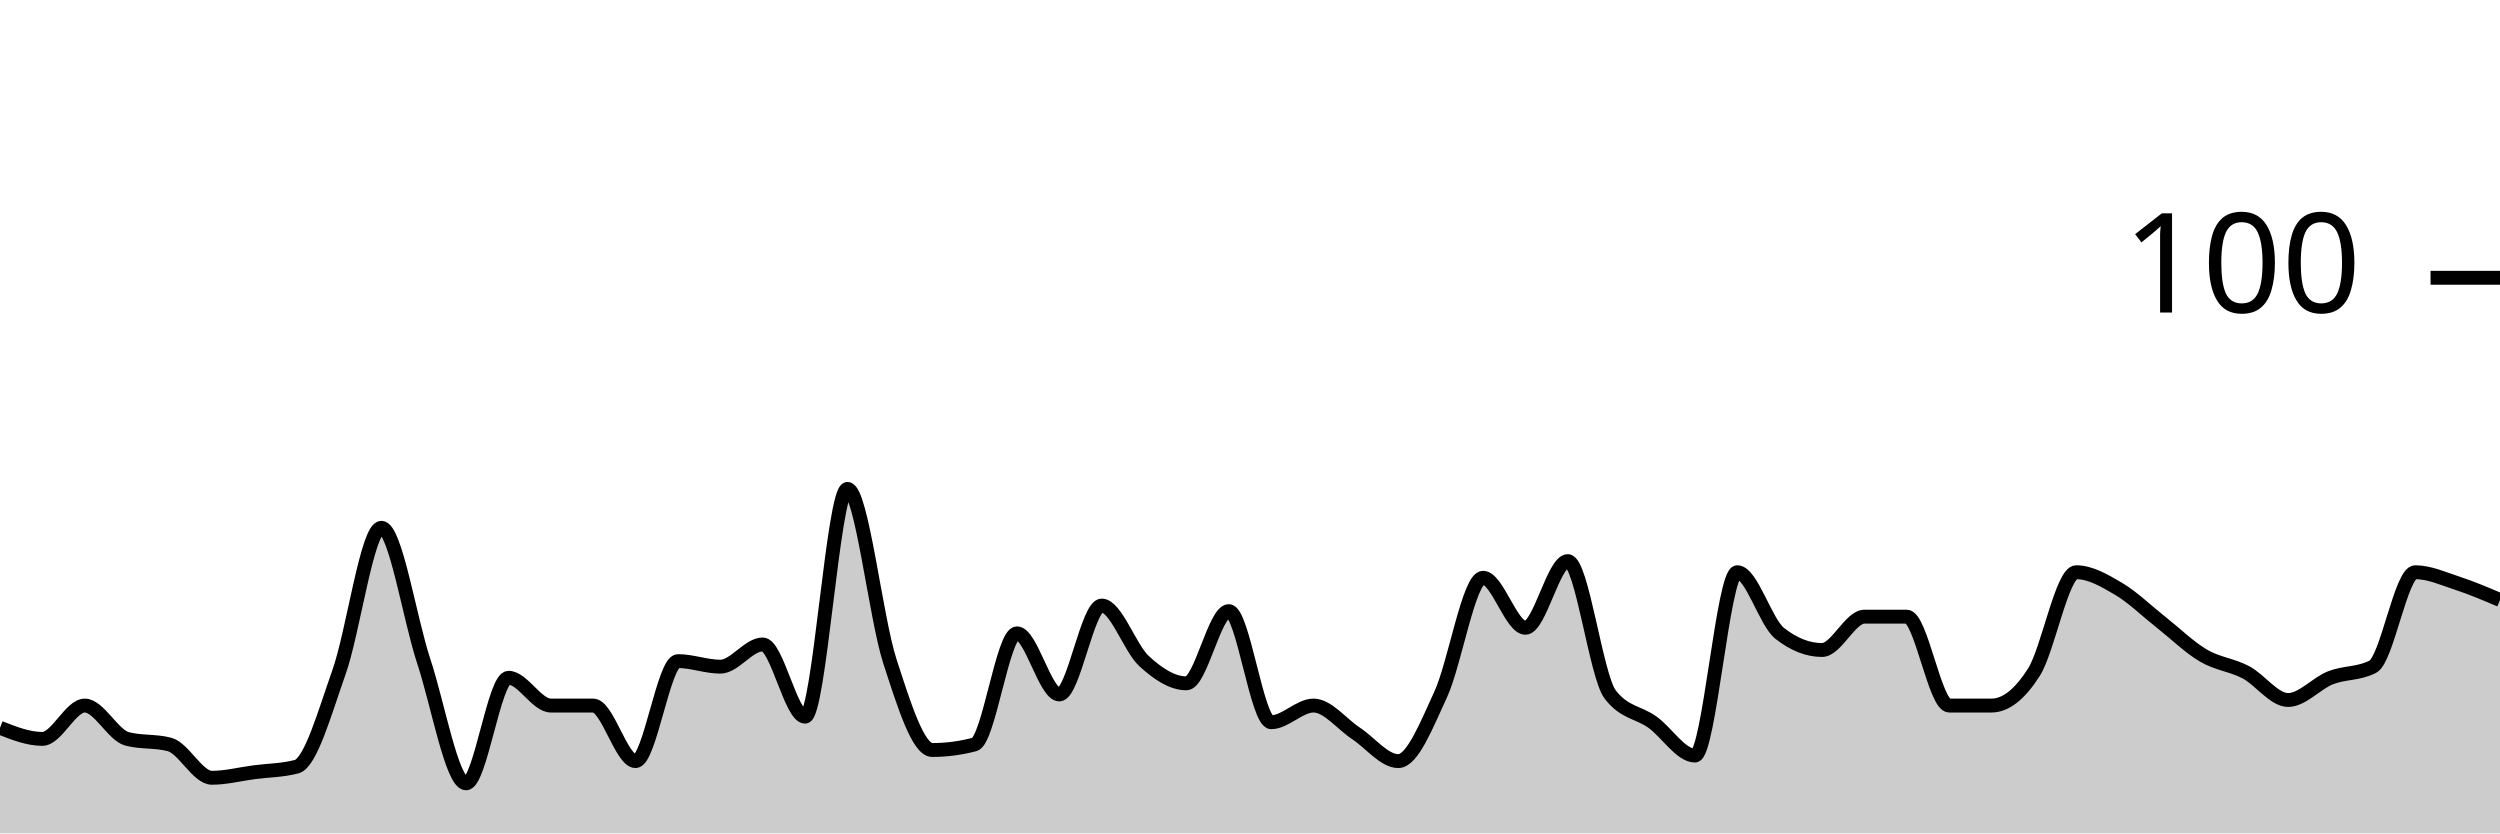
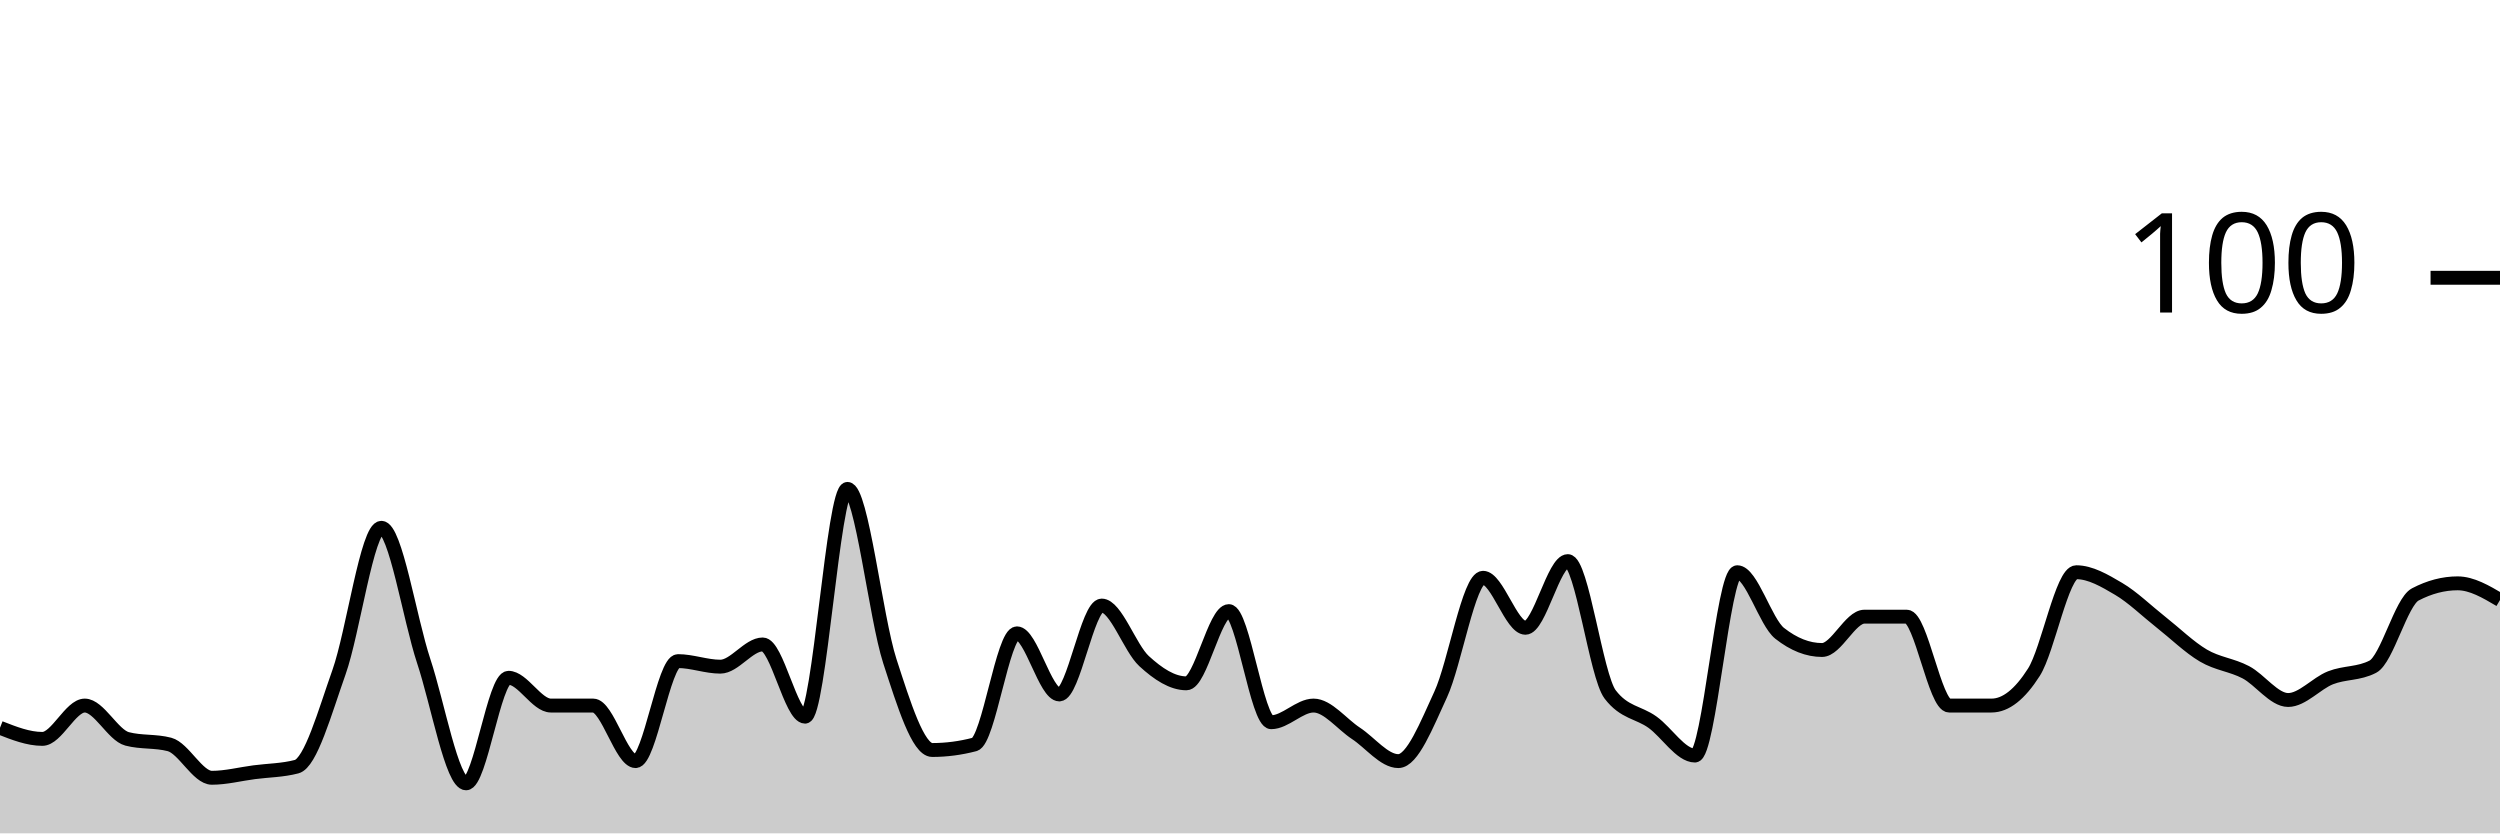
<svg xmlns="http://www.w3.org/2000/svg" viewBox="0 0 180 60">
  <g transform="translate(0,20)">
-     <path class="area" fill="rgba(0, 0, 0, 0.2)" d="M0,32.4C1.017,32.8,2.034,33.2,3.051,33.2C4.068,33.2,5.085,30.8,6.102,30.8C7.119,30.8,8.136,32.933,9.153,33.2C10.169,33.467,11.186,33.333,12.203,33.6C13.22,33.867,14.237,36,15.254,36C16.271,36,17.288,35.733,18.305,35.6C19.322,35.467,20.339,35.467,21.356,35.2C22.373,34.933,23.39,31.267,24.407,28.4C25.424,25.533,26.441,18,27.458,18C28.475,18,29.492,24.533,30.508,27.6C31.525,30.667,32.542,36.4,33.559,36.4C34.576,36.4,35.593,28.8,36.61,28.8C37.627,28.8,38.644,30.8,39.661,30.8C40.678,30.8,41.695,30.8,42.712,30.8C43.729,30.8,44.746,34.8,45.763,34.8C46.78,34.8,47.797,27.6,48.814,27.6C49.831,27.6,50.847,28,51.864,28C52.881,28,53.898,26.4,54.915,26.4C55.932,26.4,56.949,31.6,57.966,31.6C58.983,31.6,60,15.2,61.017,15.2C62.034,15.2,63.051,24.467,64.068,27.6C65.085,30.733,66.102,34,67.119,34C68.136,34,69.153,33.867,70.169,33.6C71.186,33.333,72.203,25.6,73.22,25.6C74.237,25.6,75.254,30,76.271,30C77.288,30,78.305,23.6,79.322,23.6C80.339,23.6,81.356,26.667,82.373,27.6C83.39,28.533,84.407,29.2,85.424,29.2C86.441,29.2,87.458,24,88.475,24C89.492,24,90.508,32,91.525,32C92.542,32,93.559,30.8,94.576,30.8C95.593,30.8,96.61,32.133,97.627,32.8C98.644,33.467,99.661,34.8,100.678,34.8C101.695,34.8,102.712,32.2,103.729,30C104.746,27.8,105.763,21.6,106.78,21.6C107.797,21.6,108.814,25.2,109.831,25.2C110.847,25.2,111.864,20.4,112.881,20.4C113.898,20.4,114.915,28.667,115.932,30C116.949,31.333,117.966,31.267,118.983,32C120,32.733,121.017,34.4,122.034,34.4C123.051,34.4,124.068,21.2,125.085,21.2C126.102,21.2,127.119,24.8,128.136,25.6C129.153,26.4,130.169,26.8,131.186,26.8C132.203,26.8,133.22,24.4,134.237,24.4C135.254,24.4,136.271,24.4,137.288,24.4C138.305,24.4,139.322,30.8,140.339,30.8C141.356,30.8,142.373,30.8,143.39,30.8C144.407,30.8,145.424,30,146.441,28.4C147.458,26.8,148.475,21.2,149.492,21.2C150.508,21.2,151.525,21.8,152.542,22.4C153.559,23,154.576,24,155.593,24.8C156.61,25.6,157.627,26.6,158.644,27.2C159.661,27.8,160.678,27.867,161.695,28.4C162.712,28.933,163.729,30.4,164.746,30.4C165.763,30.4,166.78,29.2,167.797,28.8C168.814,28.4,169.831,28.533,170.847,28C171.864,27.467,172.881,21.2,173.898,21.2C174.915,21.2,175.932,21.667,176.949,22C177.966,22.333,178.983,22.767,180,23.2L180,40C178.983,40,177.966,40,176.949,40C175.932,40,174.915,40,173.898,40C172.881,40,171.864,40,170.847,40C169.831,40,168.814,40,167.797,40C166.78,40,165.763,40,164.746,40C163.729,40,162.712,40,161.695,40C160.678,40,159.661,40,158.644,40C157.627,40,156.61,40,155.593,40C154.576,40,153.559,40,152.542,40C151.525,40,150.508,40,149.492,40C148.475,40,147.458,40,146.441,40C145.424,40,144.407,40,143.39,40C142.373,40,141.356,40,140.339,40C139.322,40,138.305,40,137.288,40C136.271,40,135.254,40,134.237,40C133.22,40,132.203,40,131.186,40C130.169,40,129.153,40,128.136,40C127.119,40,126.102,40,125.085,40C124.068,40,123.051,40,122.034,40C121.017,40,120,40,118.983,40C117.966,40,116.949,40,115.932,40C114.915,40,113.898,40,112.881,40C111.864,40,110.847,40,109.831,40C108.814,40,107.797,40,106.78,40C105.763,40,104.746,40,103.729,40C102.712,40,101.695,40,100.678,40C99.661,40,98.644,40,97.627,40C96.61,40,95.593,40,94.576,40C93.559,40,92.542,40,91.525,40C90.508,40,89.492,40,88.475,40C87.458,40,86.441,40,85.424,40C84.407,40,83.39,40,82.373,40C81.356,40,80.339,40,79.322,40C78.305,40,77.288,40,76.271,40C75.254,40,74.237,40,73.22,40C72.203,40,71.186,40,70.169,40C69.153,40,68.136,40,67.119,40C66.102,40,65.085,40,64.068,40C63.051,40,62.034,40,61.017,40C60,40,58.983,40,57.966,40C56.949,40,55.932,40,54.915,40C53.898,40,52.881,40,51.864,40C50.847,40,49.831,40,48.814,40C47.797,40,46.78,40,45.763,40C44.746,40,43.729,40,42.712,40C41.695,40,40.678,40,39.661,40C38.644,40,37.627,40,36.61,40C35.593,40,34.576,40,33.559,40C32.542,40,31.525,40,30.508,40C29.492,40,28.475,40,27.458,40C26.441,40,25.424,40,24.407,40C23.39,40,22.373,40,21.356,40C20.339,40,19.322,40,18.305,40C17.288,40,16.271,40,15.254,40C14.237,40,13.22,40,12.203,40C11.186,40,10.169,40,9.153,40C8.136,40,7.119,40,6.102,40C5.085,40,4.068,40,3.051,40C2.034,40,1.017,40,0,40Z" />
-     <path class="line" stroke="black" fill="none" d="M0,32.4C1.017,32.8,2.034,33.2,3.051,33.2C4.068,33.2,5.085,30.8,6.102,30.8C7.119,30.8,8.136,32.933,9.153,33.2C10.169,33.467,11.186,33.333,12.203,33.6C13.22,33.867,14.237,36,15.254,36C16.271,36,17.288,35.733,18.305,35.6C19.322,35.467,20.339,35.467,21.356,35.2C22.373,34.933,23.39,31.267,24.407,28.4C25.424,25.533,26.441,18,27.458,18C28.475,18,29.492,24.533,30.508,27.6C31.525,30.667,32.542,36.4,33.559,36.4C34.576,36.4,35.593,28.8,36.61,28.8C37.627,28.8,38.644,30.8,39.661,30.8C40.678,30.8,41.695,30.8,42.712,30.8C43.729,30.8,44.746,34.8,45.763,34.8C46.78,34.8,47.797,27.6,48.814,27.6C49.831,27.6,50.847,28,51.864,28C52.881,28,53.898,26.4,54.915,26.4C55.932,26.4,56.949,31.6,57.966,31.6C58.983,31.6,60,15.2,61.017,15.2C62.034,15.2,63.051,24.467,64.068,27.6C65.085,30.733,66.102,34,67.119,34C68.136,34,69.153,33.867,70.169,33.6C71.186,33.333,72.203,25.6,73.22,25.6C74.237,25.6,75.254,30,76.271,30C77.288,30,78.305,23.6,79.322,23.6C80.339,23.6,81.356,26.667,82.373,27.6C83.39,28.533,84.407,29.2,85.424,29.2C86.441,29.2,87.458,24,88.475,24C89.492,24,90.508,32,91.525,32C92.542,32,93.559,30.8,94.576,30.8C95.593,30.8,96.61,32.133,97.627,32.8C98.644,33.467,99.661,34.8,100.678,34.8C101.695,34.8,102.712,32.2,103.729,30C104.746,27.8,105.763,21.6,106.78,21.6C107.797,21.6,108.814,25.2,109.831,25.2C110.847,25.2,111.864,20.4,112.881,20.4C113.898,20.4,114.915,28.667,115.932,30C116.949,31.333,117.966,31.267,118.983,32C120,32.733,121.017,34.4,122.034,34.4C123.051,34.4,124.068,21.2,125.085,21.2C126.102,21.2,127.119,24.8,128.136,25.6C129.153,26.4,130.169,26.8,131.186,26.8C132.203,26.8,133.22,24.4,134.237,24.4C135.254,24.4,136.271,24.4,137.288,24.4C138.305,24.4,139.322,30.8,140.339,30.8C141.356,30.8,142.373,30.8,143.39,30.8C144.407,30.8,145.424,30,146.441,28.4C147.458,26.8,148.475,21.2,149.492,21.2C150.508,21.2,151.525,21.8,152.542,22.4C153.559,23,154.576,24,155.593,24.8C156.61,25.6,157.627,26.6,158.644,27.2C159.661,27.8,160.678,27.867,161.695,28.4C162.712,28.933,163.729,30.4,164.746,30.4C165.763,30.4,166.78,29.2,167.797,28.8C168.814,28.4,169.831,28.533,170.847,28C171.864,27.467,172.881,21.2,173.898,21.2C174.915,21.2,175.932,21.667,176.949,22C177.966,22.333,178.983,22.767,180,23.2" />
+     <path class="area" fill="rgba(0, 0, 0, 0.2)" d="M0,32.4C1.017,32.8,2.034,33.2,3.051,33.2C4.068,33.2,5.085,30.8,6.102,30.8C7.119,30.8,8.136,32.933,9.153,33.2C10.169,33.467,11.186,33.333,12.203,33.6C13.22,33.867,14.237,36,15.254,36C16.271,36,17.288,35.733,18.305,35.6C19.322,35.467,20.339,35.467,21.356,35.2C22.373,34.933,23.39,31.267,24.407,28.4C25.424,25.533,26.441,18,27.458,18C28.475,18,29.492,24.533,30.508,27.6C31.525,30.667,32.542,36.4,33.559,36.4C34.576,36.4,35.593,28.8,36.61,28.8C37.627,28.8,38.644,30.8,39.661,30.8C40.678,30.8,41.695,30.8,42.712,30.8C43.729,30.8,44.746,34.8,45.763,34.8C46.78,34.8,47.797,27.6,48.814,27.6C49.831,27.6,50.847,28,51.864,28C52.881,28,53.898,26.4,54.915,26.4C55.932,26.4,56.949,31.6,57.966,31.6C58.983,31.6,60,15.2,61.017,15.2C62.034,15.2,63.051,24.467,64.068,27.6C65.085,30.733,66.102,34,67.119,34C68.136,34,69.153,33.867,70.169,33.6C71.186,33.333,72.203,25.6,73.22,25.6C74.237,25.6,75.254,30,76.271,30C77.288,30,78.305,23.6,79.322,23.6C80.339,23.6,81.356,26.667,82.373,27.6C83.39,28.533,84.407,29.2,85.424,29.2C86.441,29.2,87.458,24,88.475,24C89.492,24,90.508,32,91.525,32C92.542,32,93.559,30.8,94.576,30.8C95.593,30.8,96.61,32.133,97.627,32.8C98.644,33.467,99.661,34.8,100.678,34.8C101.695,34.8,102.712,32.2,103.729,30C104.746,27.8,105.763,21.6,106.78,21.6C107.797,21.6,108.814,25.2,109.831,25.2C110.847,25.2,111.864,20.4,112.881,20.4C113.898,20.4,114.915,28.667,115.932,30C116.949,31.333,117.966,31.267,118.983,32C120,32.733,121.017,34.4,122.034,34.4C123.051,34.4,124.068,21.2,125.085,21.2C126.102,21.2,127.119,24.8,128.136,25.6C129.153,26.4,130.169,26.8,131.186,26.8C132.203,26.8,133.22,24.4,134.237,24.4C135.254,24.4,136.271,24.4,137.288,24.4C138.305,24.4,139.322,30.8,140.339,30.8C141.356,30.8,142.373,30.8,143.39,30.8C144.407,30.8,145.424,30,146.441,28.4C147.458,26.8,148.475,21.2,149.492,21.2C150.508,21.2,151.525,21.8,152.542,22.4C153.559,23,154.576,24,155.593,24.8C156.61,25.6,157.627,26.6,158.644,27.2C159.661,27.8,160.678,27.867,161.695,28.4C162.712,28.933,163.729,30.4,164.746,30.4C165.763,30.4,166.78,29.2,167.797,28.8C168.814,28.4,169.831,28.533,170.847,28C171.864,27.467,172.881,23.333,173.898,22.8C174.915,22.267,175.932,22,176.949,22C177.966,22,178.983,22.6,180,23.2L180,40C178.983,40,177.966,40,176.949,40C175.932,40,174.915,40,173.898,40C172.881,40,171.864,40,170.847,40C169.831,40,168.814,40,167.797,40C166.78,40,165.763,40,164.746,40C163.729,40,162.712,40,161.695,40C160.678,40,159.661,40,158.644,40C157.627,40,156.61,40,155.593,40C154.576,40,153.559,40,152.542,40C151.525,40,150.508,40,149.492,40C148.475,40,147.458,40,146.441,40C145.424,40,144.407,40,143.39,40C142.373,40,141.356,40,140.339,40C139.322,40,138.305,40,137.288,40C136.271,40,135.254,40,134.237,40C133.22,40,132.203,40,131.186,40C130.169,40,129.153,40,128.136,40C127.119,40,126.102,40,125.085,40C124.068,40,123.051,40,122.034,40C121.017,40,120,40,118.983,40C117.966,40,116.949,40,115.932,40C114.915,40,113.898,40,112.881,40C111.864,40,110.847,40,109.831,40C108.814,40,107.797,40,106.78,40C105.763,40,104.746,40,103.729,40C102.712,40,101.695,40,100.678,40C99.661,40,98.644,40,97.627,40C96.61,40,95.593,40,94.576,40C93.559,40,92.542,40,91.525,40C90.508,40,89.492,40,88.475,40C87.458,40,86.441,40,85.424,40C84.407,40,83.39,40,82.373,40C81.356,40,80.339,40,79.322,40C78.305,40,77.288,40,76.271,40C75.254,40,74.237,40,73.22,40C72.203,40,71.186,40,70.169,40C69.153,40,68.136,40,67.119,40C66.102,40,65.085,40,64.068,40C63.051,40,62.034,40,61.017,40C60,40,58.983,40,57.966,40C56.949,40,55.932,40,54.915,40C53.898,40,52.881,40,51.864,40C50.847,40,49.831,40,48.814,40C47.797,40,46.78,40,45.763,40C44.746,40,43.729,40,42.712,40C41.695,40,40.678,40,39.661,40C38.644,40,37.627,40,36.61,40C35.593,40,34.576,40,33.559,40C32.542,40,31.525,40,30.508,40C29.492,40,28.475,40,27.458,40C26.441,40,25.424,40,24.407,40C23.39,40,22.373,40,21.356,40C20.339,40,19.322,40,18.305,40C17.288,40,16.271,40,15.254,40C14.237,40,13.22,40,12.203,40C11.186,40,10.169,40,9.153,40C8.136,40,7.119,40,6.102,40C5.085,40,4.068,40,3.051,40C2.034,40,1.017,40,0,40Z" />
+     <path class="line" stroke="black" fill="none" d="M0,32.4C1.017,32.8,2.034,33.2,3.051,33.2C4.068,33.2,5.085,30.8,6.102,30.8C7.119,30.8,8.136,32.933,9.153,33.2C10.169,33.467,11.186,33.333,12.203,33.6C13.22,33.867,14.237,36,15.254,36C16.271,36,17.288,35.733,18.305,35.6C19.322,35.467,20.339,35.467,21.356,35.2C22.373,34.933,23.39,31.267,24.407,28.4C25.424,25.533,26.441,18,27.458,18C28.475,18,29.492,24.533,30.508,27.6C31.525,30.667,32.542,36.4,33.559,36.4C34.576,36.4,35.593,28.8,36.61,28.8C37.627,28.8,38.644,30.8,39.661,30.8C40.678,30.8,41.695,30.8,42.712,30.8C43.729,30.8,44.746,34.8,45.763,34.8C46.78,34.8,47.797,27.6,48.814,27.6C49.831,27.6,50.847,28,51.864,28C52.881,28,53.898,26.4,54.915,26.4C55.932,26.4,56.949,31.6,57.966,31.6C58.983,31.6,60,15.2,61.017,15.2C62.034,15.2,63.051,24.467,64.068,27.6C65.085,30.733,66.102,34,67.119,34C68.136,34,69.153,33.867,70.169,33.6C71.186,33.333,72.203,25.6,73.22,25.6C74.237,25.6,75.254,30,76.271,30C77.288,30,78.305,23.6,79.322,23.6C80.339,23.6,81.356,26.667,82.373,27.6C83.39,28.533,84.407,29.2,85.424,29.2C86.441,29.2,87.458,24,88.475,24C89.492,24,90.508,32,91.525,32C92.542,32,93.559,30.8,94.576,30.8C95.593,30.8,96.61,32.133,97.627,32.8C98.644,33.467,99.661,34.8,100.678,34.8C101.695,34.8,102.712,32.2,103.729,30C104.746,27.8,105.763,21.6,106.78,21.6C107.797,21.6,108.814,25.2,109.831,25.2C110.847,25.2,111.864,20.4,112.881,20.4C113.898,20.4,114.915,28.667,115.932,30C116.949,31.333,117.966,31.267,118.983,32C120,32.733,121.017,34.4,122.034,34.4C123.051,34.4,124.068,21.2,125.085,21.2C126.102,21.2,127.119,24.8,128.136,25.6C129.153,26.4,130.169,26.8,131.186,26.8C132.203,26.8,133.22,24.4,134.237,24.4C135.254,24.4,136.271,24.4,137.288,24.4C138.305,24.4,139.322,30.8,140.339,30.8C141.356,30.8,142.373,30.8,143.39,30.8C144.407,30.8,145.424,30,146.441,28.4C147.458,26.8,148.475,21.2,149.492,21.2C150.508,21.2,151.525,21.8,152.542,22.4C153.559,23,154.576,24,155.593,24.8C156.61,25.6,157.627,26.6,158.644,27.2C159.661,27.8,160.678,27.867,161.695,28.4C162.712,28.933,163.729,30.4,164.746,30.4C165.763,30.4,166.78,29.2,167.797,28.8C168.814,28.4,169.831,28.533,170.847,28C171.864,27.467,172.881,23.333,173.898,22.8C174.915,22.267,175.932,22,176.949,22C177.966,22,178.983,22.6,180,23.2" />
    <path class="axis-ceiling" stroke-width="1" stroke="black" fill="none" d="M175,0L180,0" />
    <text class="axis-ceiling-label" font-family="sans-serif" text-anchor="end" font-size="10px" x="170" y="2.5">100</text>
  </g>
</svg>
